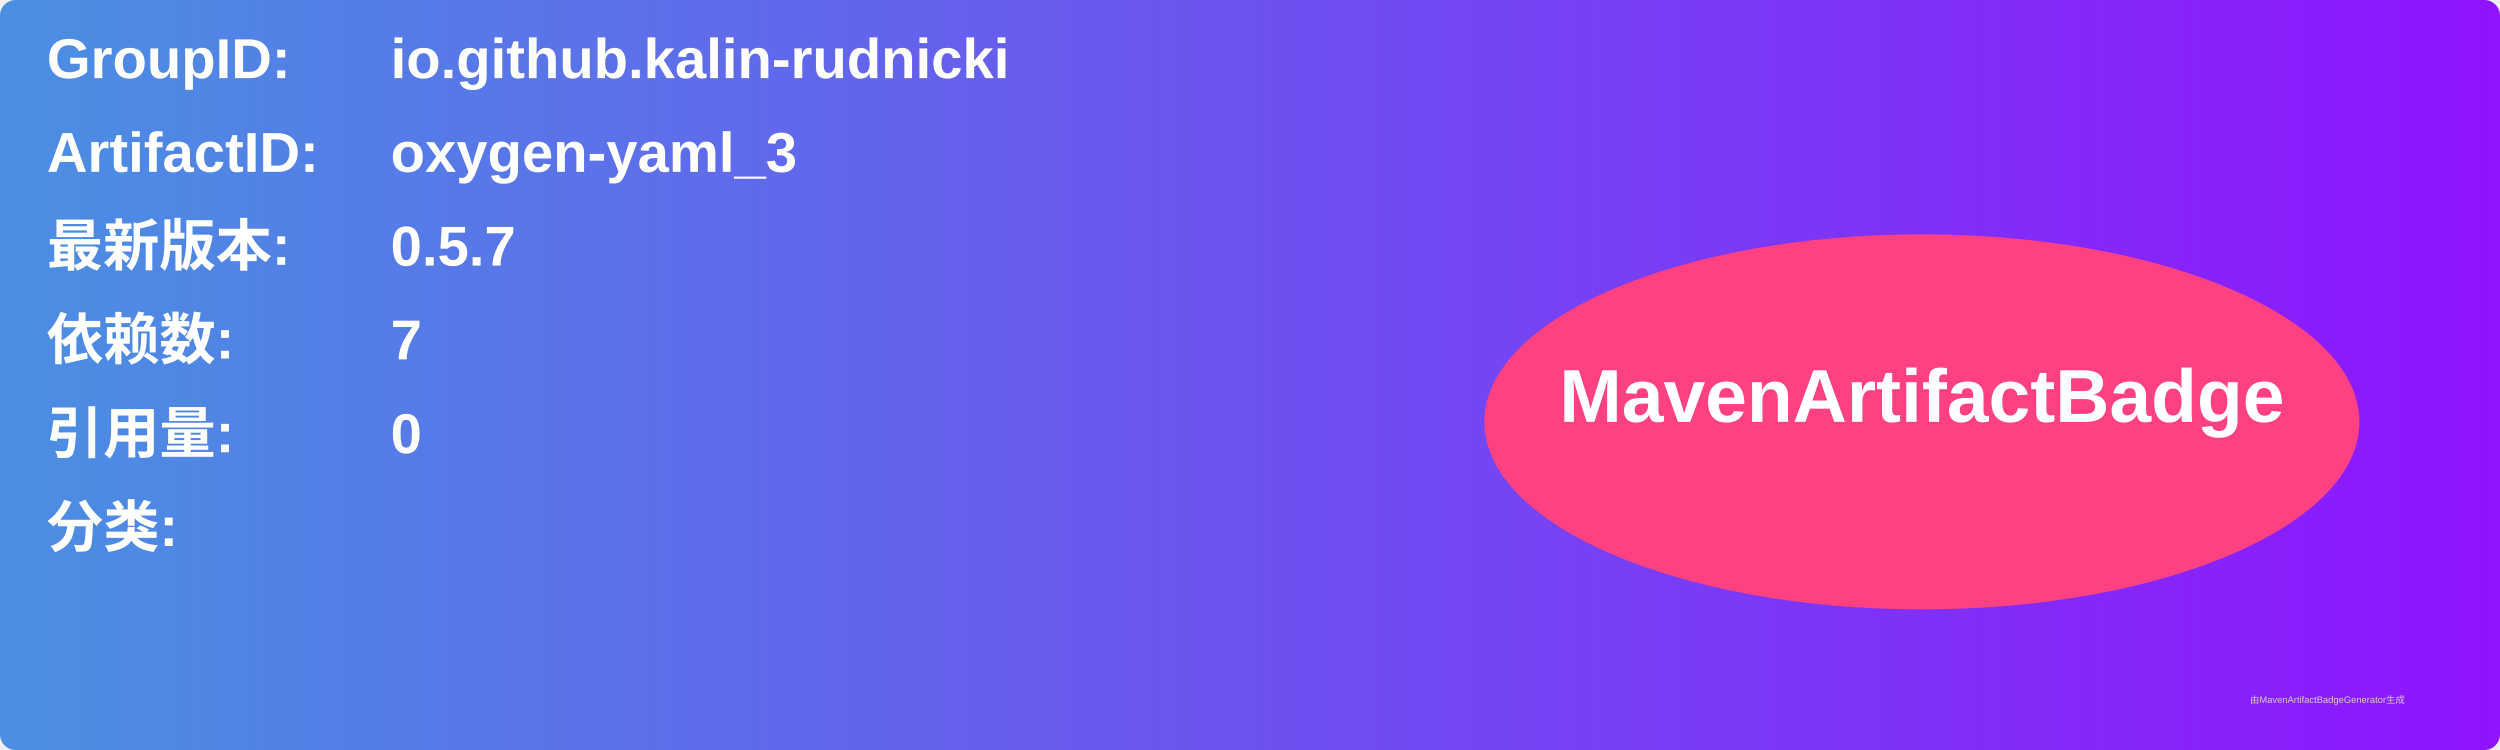
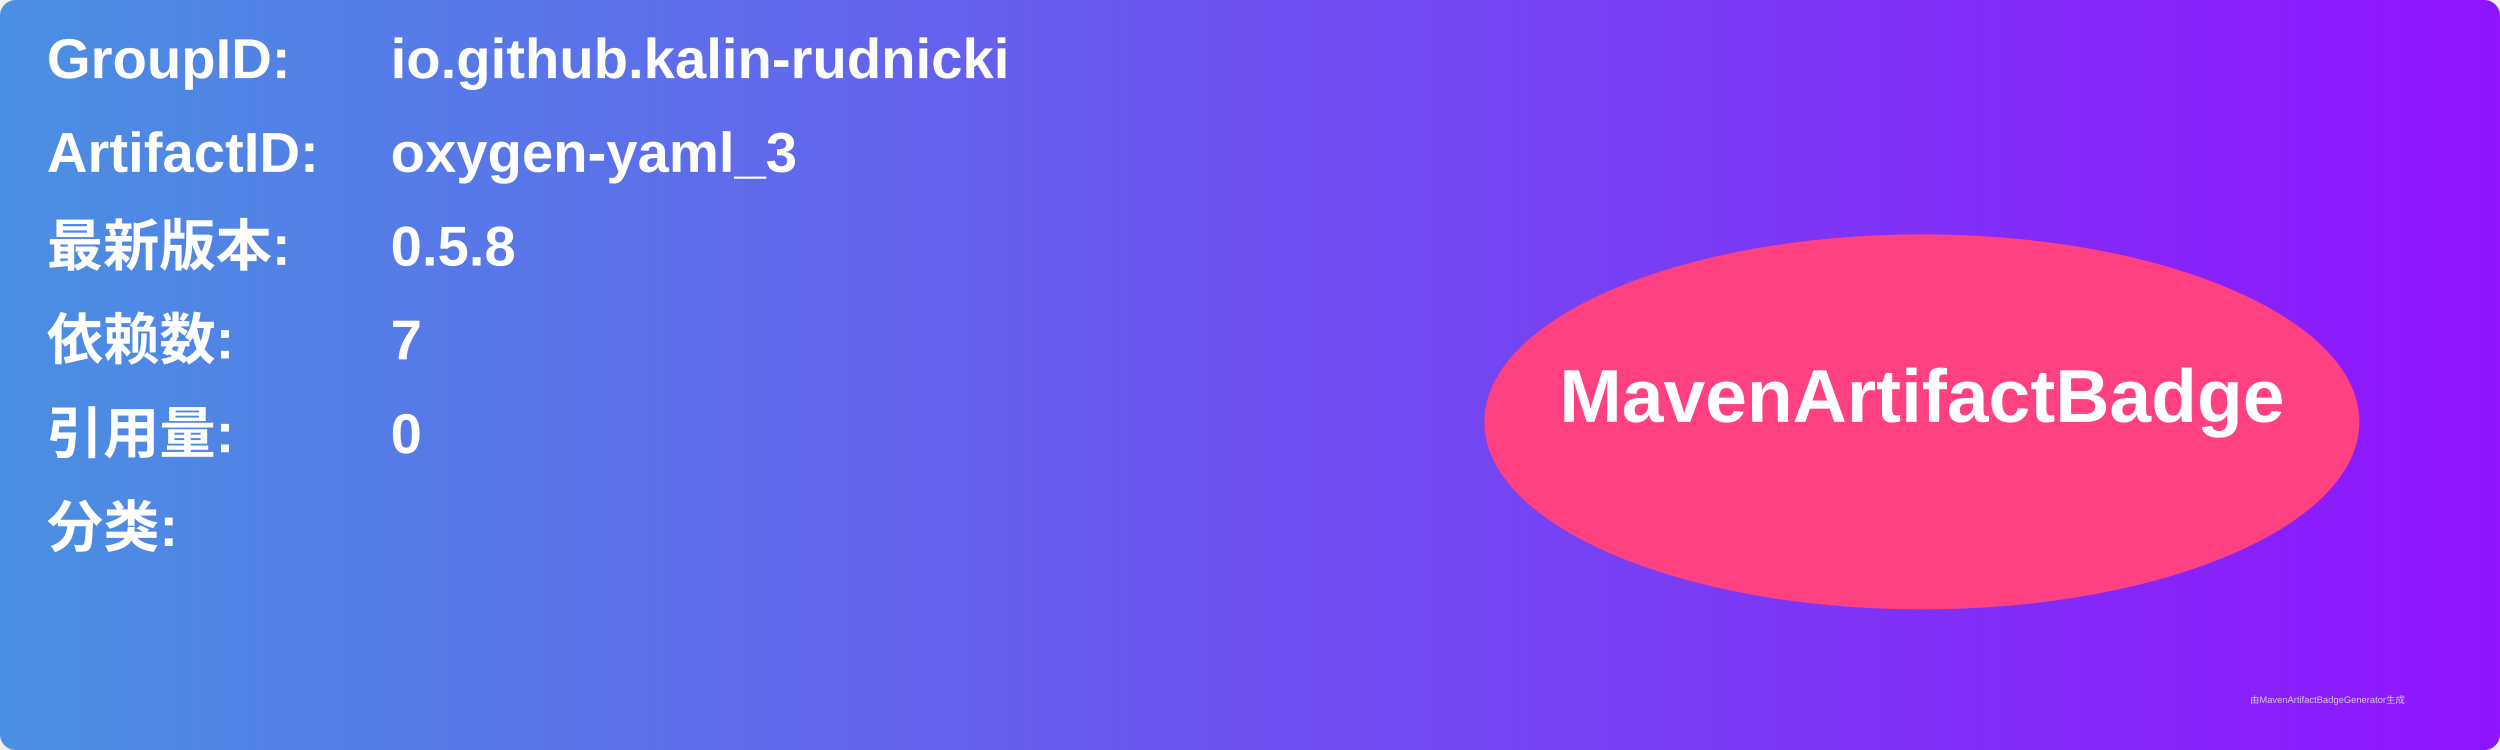
<svg xmlns="http://www.w3.org/2000/svg" width="800" height="240" viewBox="0 0 800 240">
  <linearGradient id="grad" x1="0%" y1="0%" x2="100%" y2="0%">
    <stop offset="0%" stop-color="#4a90e2" />
    <stop offset="100%" stop-color="#9013fe" />
  </linearGradient>
  <rect width="100%" height="100%" rx="5" ry="5" fill="url(#grad)" />
  <g transform="translate(15, 15)">
    <text x="0" y="10" font-family="Arial" font-size="18" fill="white" font-weight="bold" width="260">GroupID:</text>
    <text x="110" y="10" font-family="Arial" font-size="18" fill="white" font-weight="bold" width="460">io.github.kalin-rudnicki</text>
    <text x="0" y="40" font-family="Arial" font-size="18" fill="white" font-weight="bold" width="260">ArtifactID:</text>
    <text x="110" y="40" font-family="Arial" font-size="18" fill="white" font-weight="bold" width="460">oxygen-yaml_3</text>
    <text x="0" y="70" font-family="Arial" font-size="18" fill="white" font-weight="bold">最新版本:</text>
    <text x="110" y="70" font-family="Arial" font-size="18" fill="white" font-weight="bold">
-       <tspan font-weight="bold">0.5.7</tspan>
+       <tspan font-weight="bold">0.5.8</tspan>
    </text>
    <text x="0" y="100" font-family="Arial" font-size="18" fill="white" font-weight="bold">依赖数: </text>
    <text x="110" y="100" font-family="Arial" font-size="18" fill="white">
      <tspan font-weight="bold">7</tspan>
    </text>
    <text x="0" y="130" font-family="Arial" font-size="18" fill="white" font-weight="bold">引用量: </text>
    <text x="110" y="130" font-family="Arial" font-size="18" fill="white">
      <tspan font-weight="bold">0</tspan>
    </text>
    <text x="0" y="160" font-family="Arial" font-size="18" fill="white" font-weight="bold">分类:</text>
    <text x="10" y="190" font-family="Arial" font-size="10" fill="white">
      <tspan font-weight="bold" />
    </text>
    <ellipse cx="600" cy="120" rx="140" ry="60" fill="#ff4081" />
    <text x="600" y="120" text-anchor="middle" font-family="Arial" font-size="24" fill="white" font-weight="bold">MavenArtifactBadge</text>
  </g>
  <text x="720" y="225" font-family="Arial" font-size="3" fill="#d0d0d0">由MavenArtifactBadgeGenerator生成</text>
</svg>
